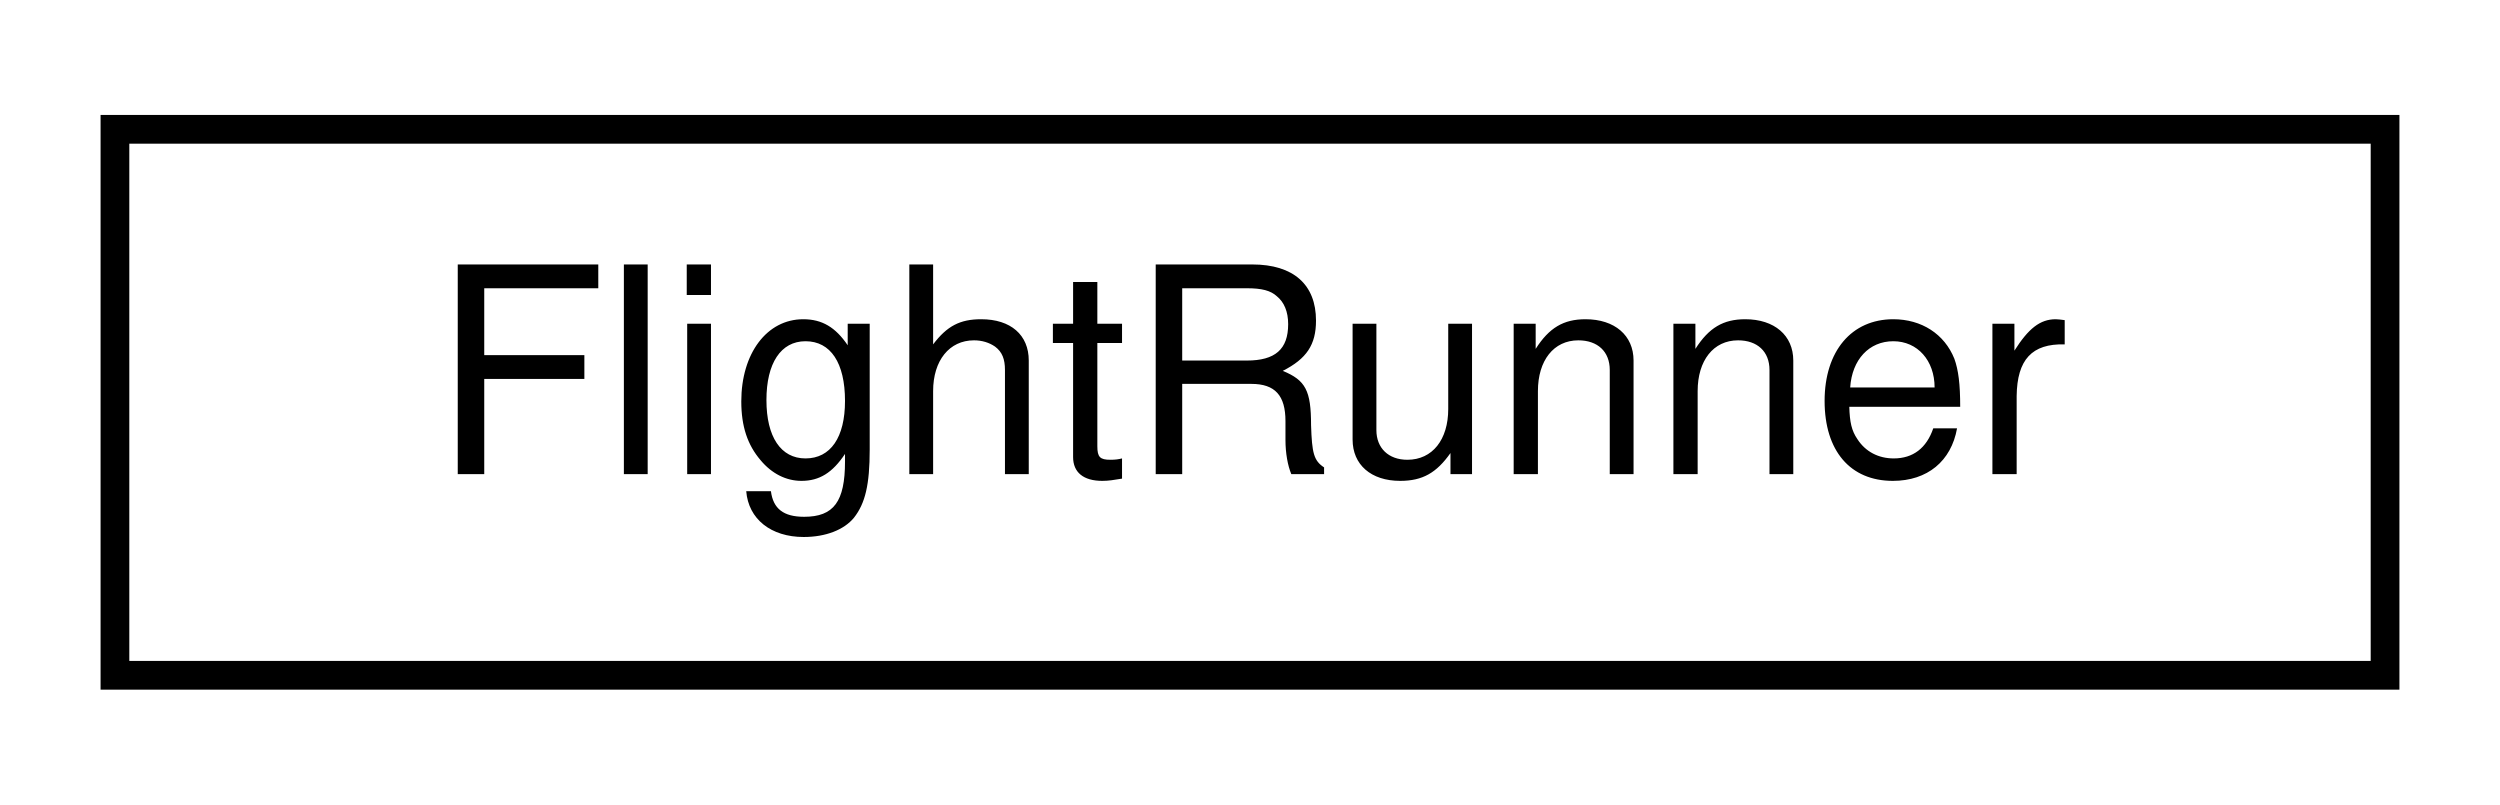
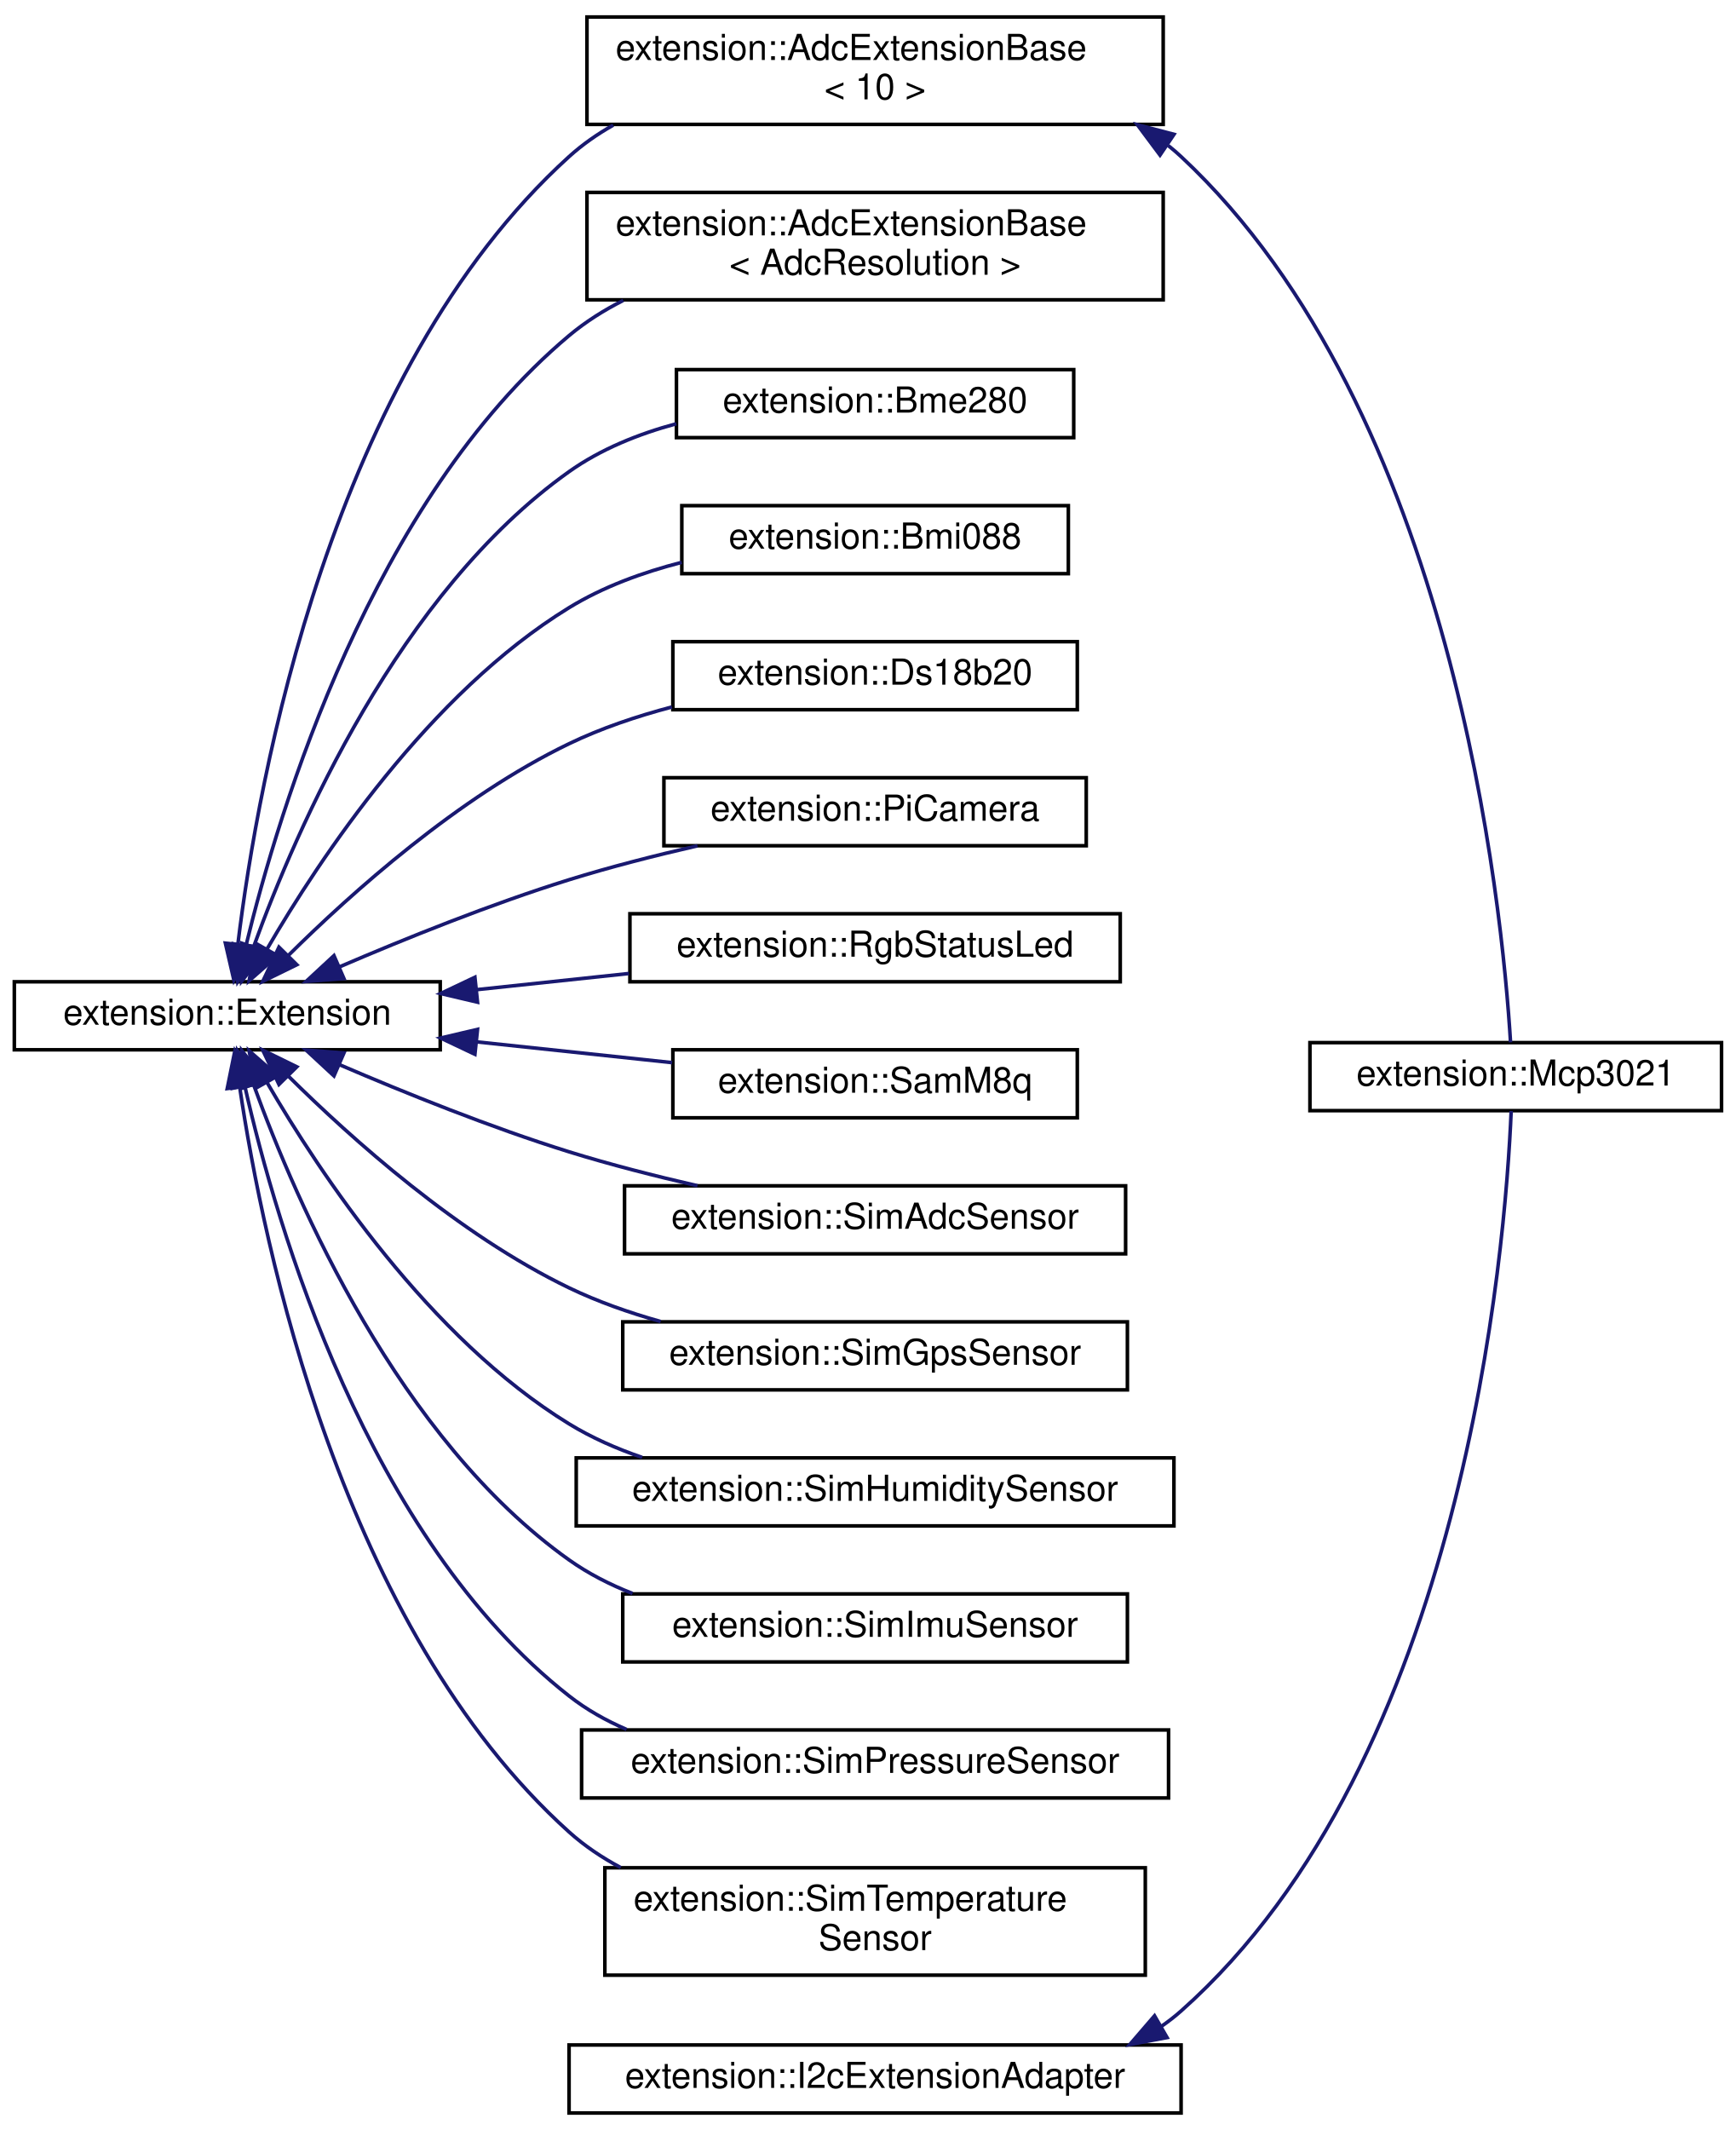
- <svg xmlns="http://www.w3.org/2000/svg" xmlns:xlink="http://www.w3.org/1999/xlink" width="87pt" height="28pt" viewBox="0.00 0.00 87.00 28.00">
-   <g id="graph0" class="graph" transform="scale(1 1) rotate(0) translate(4 24)">
+ <svg xmlns="http://www.w3.org/2000/svg" xmlns:xlink="http://www.w3.org/1999/xlink" width="485pt" height="595pt" viewBox="0.00 0.00 485.00 594.50">
+   <g id="graph0" class="graph" transform="scale(1 1) rotate(0) translate(4 590.5)">
    <g id="node1" class="node">
      <g id="a_node1">
-         <a xlink:href="classFlightRunner.html" target="_top" xlink:title="The FlightRunner class is the main class for the flight system. It ties everything together.">
-           <polygon fill="none" stroke="black" points="0,-0.5 0,-19.5 79,-19.5 79,-0.5 0,-0.5" />
-           <text text-anchor="middle" x="39.5" y="-7.5" font-family="Helvetica,sans-Serif" font-size="10.00">FlightRunner</text>
-         </a>
-       </g>
+         <a xlink:href="classextension_1_1Extension.html" target="_top" xlink:title=" ">
+           <polygon fill="none" stroke="black" points="0,-297.5 0,-316.5 119,-316.5 119,-297.5 0,-297.5" />
+           <text text-anchor="middle" x="59.5" y="-304.5" font-family="Helvetica,sans-Serif" font-size="10.00">extension::Extension</text>
+         </a>
+       </g>
+     </g>
+     <g id="node2" class="node">
+       <g id="a_node2">
+         <a xlink:href="classextension_1_1AdcExtensionBase.html" target="_top" xlink:title=" ">
+           <polygon fill="none" stroke="black" points="160,-556 160,-586 321,-586 321,-556 160,-556" />
+           <text text-anchor="start" x="168" y="-574" font-family="Helvetica,sans-Serif" font-size="10.00">extension::AdcExtensionBase</text>
+           <text text-anchor="middle" x="240.5" y="-563" font-family="Helvetica,sans-Serif" font-size="10.00">&lt; 10 &gt;</text>
+         </a>
+       </g>
+     </g>
+     <g id="edge1" class="edge">
+       <path fill="none" stroke="midnightblue" d="M62.48,-327.13C68.09,-373.11 88.31,-486.57 155,-547 158.73,-550.38 162.9,-553.29 167.34,-555.79" />
+       <polygon fill="midnightblue" stroke="midnightblue" points="65.93,-326.51 61.35,-316.96 58.97,-327.29 65.93,-326.51" />
+     </g>
+     <g id="node4" class="node">
+       <g id="a_node4">
+         <a xlink:href="classextension_1_1AdcExtensionBase.html" target="_top" xlink:title=" ">
+           <polygon fill="none" stroke="black" points="160,-507 160,-537 321,-537 321,-507 160,-507" />
+           <text text-anchor="start" x="168" y="-525" font-family="Helvetica,sans-Serif" font-size="10.00">extension::AdcExtensionBase</text>
+           <text text-anchor="middle" x="240.5" y="-514" font-family="Helvetica,sans-Serif" font-size="10.00">&lt; AdcResolution &gt;</text>
+         </a>
+       </g>
+     </g>
+     <g id="edge3" class="edge">
+       <path fill="none" stroke="midnightblue" d="M64.7,-326.49C74.01,-364.94 100.05,-450.86 155,-497 159.57,-500.84 164.71,-504.08 170.14,-506.83" />
+       <polygon fill="midnightblue" stroke="midnightblue" points="68.07,-325.53 62.42,-316.57 61.25,-327.1 68.07,-325.53" />
+     </g>
+     <g id="node5" class="node">
+       <g id="a_node5">
+         <a xlink:href="classextension_1_1Bme280.html" target="_top" xlink:title=" ">
+           <polygon fill="none" stroke="black" points="185,-468.5 185,-487.5 296,-487.5 296,-468.5 185,-468.5" />
+           <text text-anchor="middle" x="240.5" y="-475.5" font-family="Helvetica,sans-Serif" font-size="10.00">extension::Bme280</text>
+         </a>
+       </g>
+     </g>
+     <g id="edge4" class="edge">
+       <path fill="none" stroke="midnightblue" d="M66.92,-326.43C78.81,-359.21 107.44,-425.2 155,-459 163.82,-465.27 174.37,-469.52 184.97,-472.38" />
+       <polygon fill="midnightblue" stroke="midnightblue" points="70.13,-324.98 63.53,-316.68 63.51,-327.28 70.13,-324.98" />
+     </g>
+     <g id="node6" class="node">
+       <g id="a_node6">
+         <a xlink:href="classextension_1_1Bmi088.html" target="_top" xlink:title="The BMI088 extension.">
+           <polygon fill="none" stroke="black" points="186.5,-430.5 186.5,-449.5 294.5,-449.5 294.5,-430.5 186.5,-430.5" />
+           <text text-anchor="middle" x="240.5" y="-437.5" font-family="Helvetica,sans-Serif" font-size="10.00">extension::Bmi088</text>
+         </a>
+       </g>
+     </g>
+     <g id="edge5" class="edge">
+       <path fill="none" stroke="midnightblue" d="M70.55,-325.54C85.46,-351.19 115.94,-397.05 155,-421 164.49,-426.82 175.55,-430.86 186.48,-433.66" />
+       <polygon fill="midnightblue" stroke="midnightblue" points="73.57,-323.78 65.61,-316.79 67.48,-327.22 73.57,-323.78" />
+     </g>
+     <g id="node7" class="node">
+       <g id="a_node7">
+         <a xlink:href="classextension_1_1Ds18b20.html" target="_top" xlink:title=" ">
+           <polygon fill="none" stroke="black" points="184,-392.5 184,-411.5 297,-411.5 297,-392.5 184,-392.5" />
+           <text text-anchor="middle" x="240.5" y="-399.5" font-family="Helvetica,sans-Serif" font-size="10.00">extension::Ds18b20</text>
+         </a>
+       </g>
+     </g>
+     <g id="edge6" class="edge">
+       <path fill="none" stroke="midnightblue" d="M76.6,-323.89C94.22,-341.35 124.08,-368.09 155,-383 163.94,-387.31 173.89,-390.66 183.73,-393.26" />
+       <polygon fill="midnightblue" stroke="midnightblue" points="78.93,-321.26 69.41,-316.6 73.94,-326.18 78.93,-321.26" />
+     </g>
+     <g id="node8" class="node">
+       <g id="a_node8">
+         <a xlink:href="classextension_1_1PiCamera.html" target="_top" xlink:title="The PiCamera class is a simple extension that wraps around the libcamera-apps executables.">
+           <polygon fill="none" stroke="black" points="181.5,-354.5 181.5,-373.5 299.5,-373.5 299.5,-354.5 181.5,-354.5" />
+           <text text-anchor="middle" x="240.5" y="-361.5" font-family="Helvetica,sans-Serif" font-size="10.00">extension::PiCamera</text>
+         </a>
+       </g>
+     </g>
+     <g id="edge7" class="edge">
+       <path fill="none" stroke="midnightblue" d="M90.82,-320.65C109.14,-328.52 133.1,-338.18 155,-345 166.49,-348.57 179.04,-351.77 190.88,-354.48" />
+       <polygon fill="midnightblue" stroke="midnightblue" points="92.1,-317.39 81.54,-316.6 89.31,-323.8 92.1,-317.39" />
+     </g>
+     <g id="node9" class="node">
+       <g id="a_node9">
+         <a xlink:href="classextension_1_1RgbStatusLed.html" target="_top" xlink:title="A simple extension to control an RGB status LED.">
+           <polygon fill="none" stroke="black" points="172,-316.5 172,-335.5 309,-335.5 309,-316.5 172,-316.5" />
+           <text text-anchor="middle" x="240.5" y="-323.5" font-family="Helvetica,sans-Serif" font-size="10.00">extension::RgbStatusLed</text>
+         </a>
+       </g>
+     </g>
+     <g id="edge8" class="edge">
+       <path fill="none" stroke="midnightblue" d="M129.14,-314.29C143.11,-315.77 157.8,-317.33 171.74,-318.81" />
+       <polygon fill="midnightblue" stroke="midnightblue" points="129.42,-310.8 119.11,-313.22 128.69,-317.76 129.42,-310.8" />
+     </g>
+     <g id="node10" class="node">
+       <g id="a_node10">
+         <a xlink:href="classextension_1_1SamM8q.html" target="_top" xlink:title=" ">
+           <polygon fill="none" stroke="black" points="184,-278.5 184,-297.5 297,-297.5 297,-278.5 184,-278.5" />
+           <text text-anchor="middle" x="240.5" y="-285.5" font-family="Helvetica,sans-Serif" font-size="10.00">extension::SamM8q</text>
+         </a>
+       </g>
+     </g>
+     <g id="edge9" class="edge">
+       <path fill="none" stroke="midnightblue" d="M129.28,-299.7C147.31,-297.79 166.54,-295.74 183.8,-293.91" />
+       <polygon fill="midnightblue" stroke="midnightblue" points="128.69,-296.24 119.11,-300.78 129.42,-303.2 128.69,-296.24" />
+     </g>
+     <g id="node11" class="node">
+       <g id="a_node11">
+         <a xlink:href="classextension_1_1SimAdcSensor.html" target="_top" xlink:title=" ">
+           <polygon fill="none" stroke="black" points="170.5,-240.5 170.5,-259.5 310.5,-259.5 310.5,-240.5 170.5,-240.5" />
+           <text text-anchor="middle" x="240.5" y="-247.5" font-family="Helvetica,sans-Serif" font-size="10.00">extension::SimAdcSensor</text>
+         </a>
+       </g>
+     </g>
+     <g id="edge10" class="edge">
+       <path fill="none" stroke="midnightblue" d="M90.82,-293.35C109.14,-285.48 133.1,-275.82 155,-269 166.49,-265.43 179.04,-262.23 190.88,-259.52" />
+       <polygon fill="midnightblue" stroke="midnightblue" points="89.31,-290.2 81.54,-297.4 92.1,-296.61 89.31,-290.2" />
+     </g>
+     <g id="node12" class="node">
+       <g id="a_node12">
+         <a xlink:href="classextension_1_1SimGpsSensor.html" target="_top" xlink:title=" ">
+           <polygon fill="none" stroke="black" points="170,-202.5 170,-221.5 311,-221.5 311,-202.5 170,-202.5" />
+           <text text-anchor="middle" x="240.5" y="-209.5" font-family="Helvetica,sans-Serif" font-size="10.00">extension::SimGpsSensor</text>
+         </a>
+       </g>
+     </g>
+     <g id="edge11" class="edge">
+       <path fill="none" stroke="midnightblue" d="M76.6,-290.11C94.22,-272.65 124.08,-245.91 155,-231 162.99,-227.15 171.79,-224.06 180.59,-221.59" />
+       <polygon fill="midnightblue" stroke="midnightblue" points="73.94,-287.82 69.41,-297.4 78.93,-292.74 73.94,-287.82" />
+     </g>
+     <g id="node13" class="node">
+       <g id="a_node13">
+         <a xlink:href="classextension_1_1SimHumiditySensor.html" target="_top" xlink:title=" ">
+           <polygon fill="none" stroke="black" points="157,-164.5 157,-183.5 324,-183.5 324,-164.5 157,-164.5" />
+           <text text-anchor="middle" x="240.5" y="-171.5" font-family="Helvetica,sans-Serif" font-size="10.00">extension::SimHumiditySensor</text>
+         </a>
+       </g>
+     </g>
+     <g id="edge12" class="edge">
+       <path fill="none" stroke="midnightblue" d="M70.55,-288.46C85.46,-262.81 115.94,-216.95 155,-193 161.28,-189.15 168.25,-186.08 175.42,-183.63" />
+       <polygon fill="midnightblue" stroke="midnightblue" points="67.48,-286.78 65.61,-297.21 73.57,-290.22 67.48,-286.78" />
+     </g>
+     <g id="node14" class="node">
+       <g id="a_node14">
+         <a xlink:href="classextension_1_1SimImuSensor.html" target="_top" xlink:title=" ">
+           <polygon fill="none" stroke="black" points="170,-126.5 170,-145.5 311,-145.5 311,-126.5 170,-126.5" />
+           <text text-anchor="middle" x="240.5" y="-133.5" font-family="Helvetica,sans-Serif" font-size="10.00">extension::SimImuSensor</text>
+         </a>
+       </g>
+     </g>
+     <g id="edge13" class="edge">
+       <path fill="none" stroke="midnightblue" d="M66.92,-287.57C78.81,-254.79 107.44,-188.8 155,-155 160.39,-151.17 166.43,-148.09 172.73,-145.62" />
+       <polygon fill="midnightblue" stroke="midnightblue" points="63.51,-286.72 63.53,-297.32 70.13,-289.02 63.51,-286.72" />
+     </g>
+     <g id="node15" class="node">
+       <g id="a_node15">
+         <a xlink:href="classextension_1_1SimPressureSensor.html" target="_top" xlink:title=" ">
+           <polygon fill="none" stroke="black" points="158.5,-88.5 158.5,-107.5 322.5,-107.5 322.5,-88.5 158.5,-88.5" />
+           <text text-anchor="middle" x="240.5" y="-95.5" font-family="Helvetica,sans-Serif" font-size="10.00">extension::SimPressureSensor</text>
+         </a>
+       </g>
+     </g>
+     <g id="edge14" class="edge">
+       <path fill="none" stroke="midnightblue" d="M64.44,-287.19C73.29,-248.17 98.54,-161.29 155,-117 159.85,-113.19 165.31,-110.12 171.07,-107.64" />
+       <polygon fill="midnightblue" stroke="midnightblue" points="60.96,-286.75 62.29,-297.27 67.8,-288.22 60.96,-286.75" />
+     </g>
+     <g id="node16" class="node">
+       <g id="a_node16">
+         <a xlink:href="classextension_1_1SimTemperatureSensor.html" target="_top" xlink:title=" ">
+           <polygon fill="none" stroke="black" points="165,-39 165,-69 316,-69 316,-39 165,-39" />
+           <text text-anchor="start" x="173" y="-57" font-family="Helvetica,sans-Serif" font-size="10.00">extension::SimTemperature</text>
+           <text text-anchor="middle" x="240.5" y="-46" font-family="Helvetica,sans-Serif" font-size="10.00">Sensor</text>
+         </a>
+       </g>
+     </g>
+     <g id="edge15" class="edge">
+       <path fill="none" stroke="midnightblue" d="M62.98,-287.02C69.53,-242.84 91.42,-136.22 155,-79 159.32,-75.11 164.22,-71.83 169.43,-69.05" />
+       <polygon fill="midnightblue" stroke="midnightblue" points="59.49,-286.68 61.6,-297.07 66.43,-287.64 59.49,-286.68" />
+     </g>
+     <g id="node3" class="node">
+       <g id="a_node3">
+         <a xlink:href="classextension_1_1Mcp3021.html" target="_top" xlink:title=" ">
+           <polygon fill="none" stroke="black" points="362,-280.5 362,-299.5 477,-299.5 477,-280.5 362,-280.5" />
+           <text text-anchor="middle" x="419.5" y="-287.5" font-family="Helvetica,sans-Serif" font-size="10.00">extension::Mcp3021</text>
+         </a>
+       </g>
+     </g>
+     <g id="edge2" class="edge">
+       <path fill="none" stroke="midnightblue" d="M322.42,-550.08C323.66,-549.1 324.85,-548.07 326,-547 402.26,-475.81 415.76,-337.18 418.05,-299.59" />
+       <polygon fill="midnightblue" stroke="midnightblue" points="320.11,-547.42 313.78,-555.91 324.02,-553.22 320.11,-547.42" />
+     </g>
+     <g id="node17" class="node">
+       <g id="a_node17">
+         <a xlink:href="classextension_1_1I2cExtensionAdapter.html" target="_top" xlink:title="Adapter for I2C Extensions.">
+           <polygon fill="none" stroke="black" points="155,-0.5 155,-19.5 326,-19.5 326,-0.5 155,-0.5" />
+           <text text-anchor="middle" x="240.5" y="-7.5" font-family="Helvetica,sans-Serif" font-size="10.00">extension::I2cExtensionAdapter</text>
+         </a>
+       </g>
+     </g>
+     <g id="edge16" class="edge">
+       <path fill="none" stroke="midnightblue" d="M320.52,-24.72C322.43,-26.04 324.26,-27.46 326,-29 405.3,-99.35 416.62,-242.14 418.23,-280.39" />
+       <polygon fill="midnightblue" stroke="midnightblue" points="322.08,-21.58 311.67,-19.62 318.58,-27.65 322.08,-21.58" />
    </g>
  </g>
</svg>
